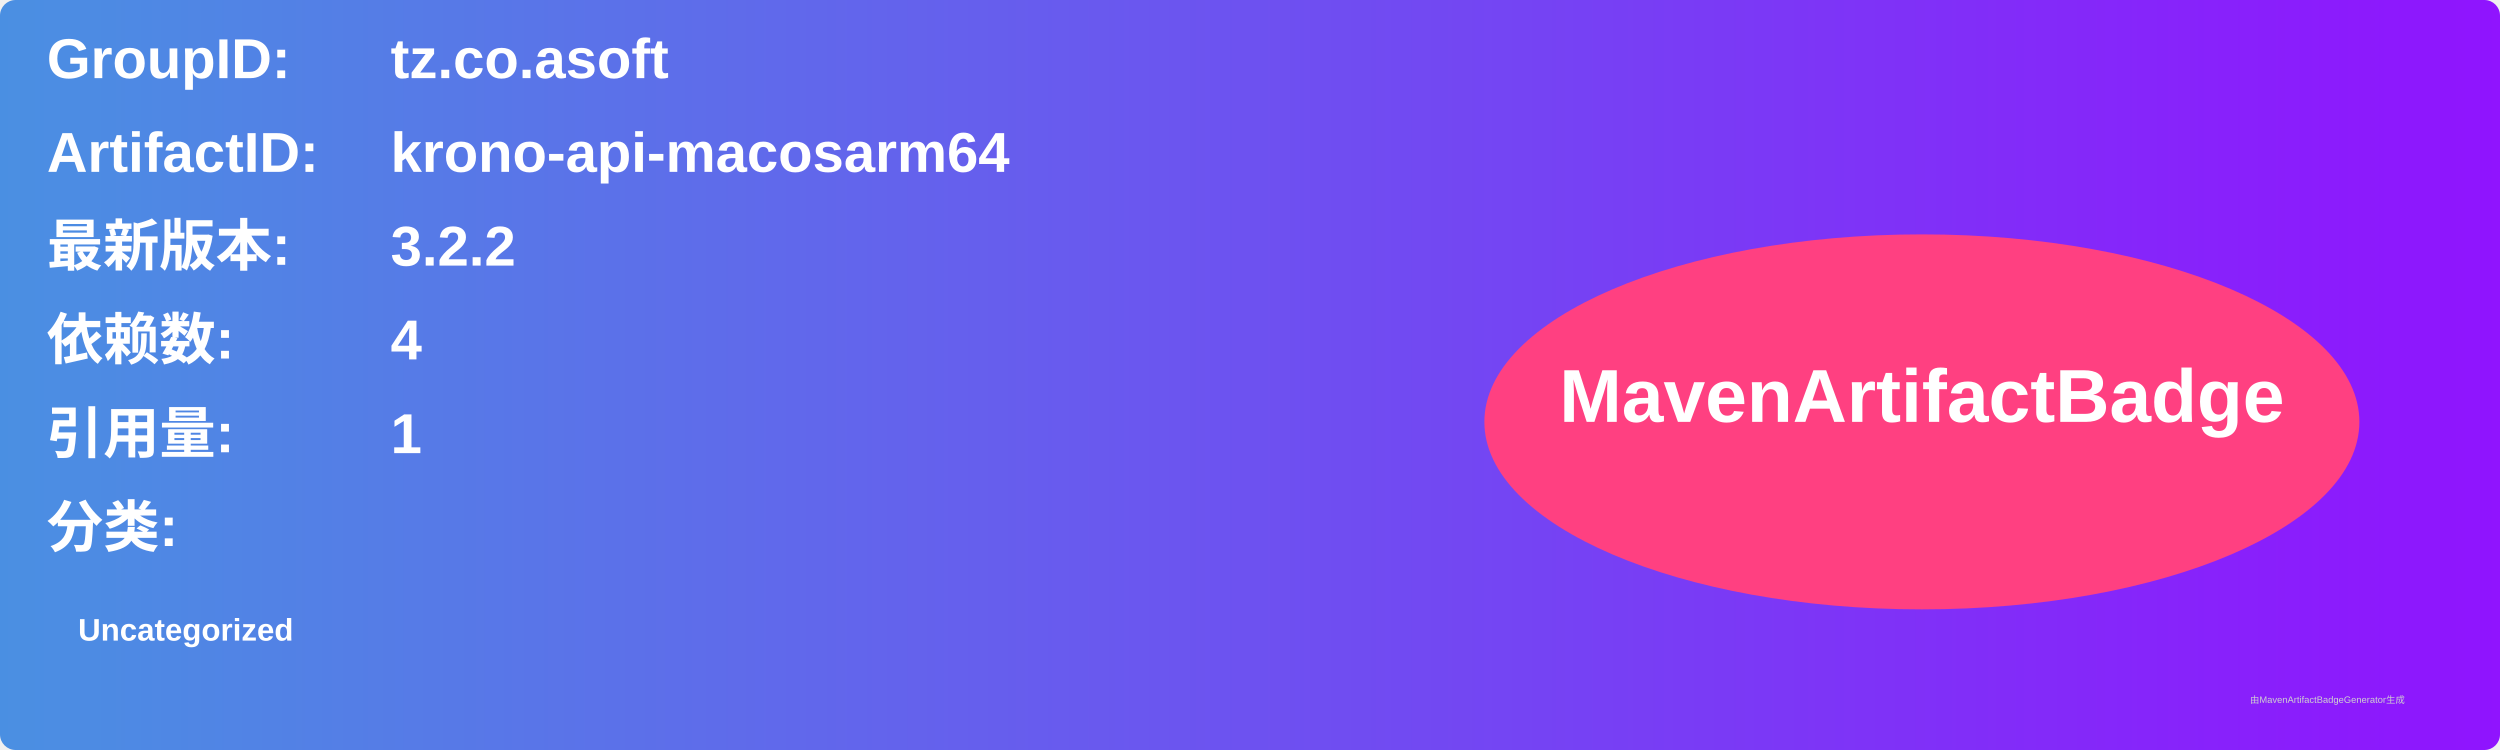
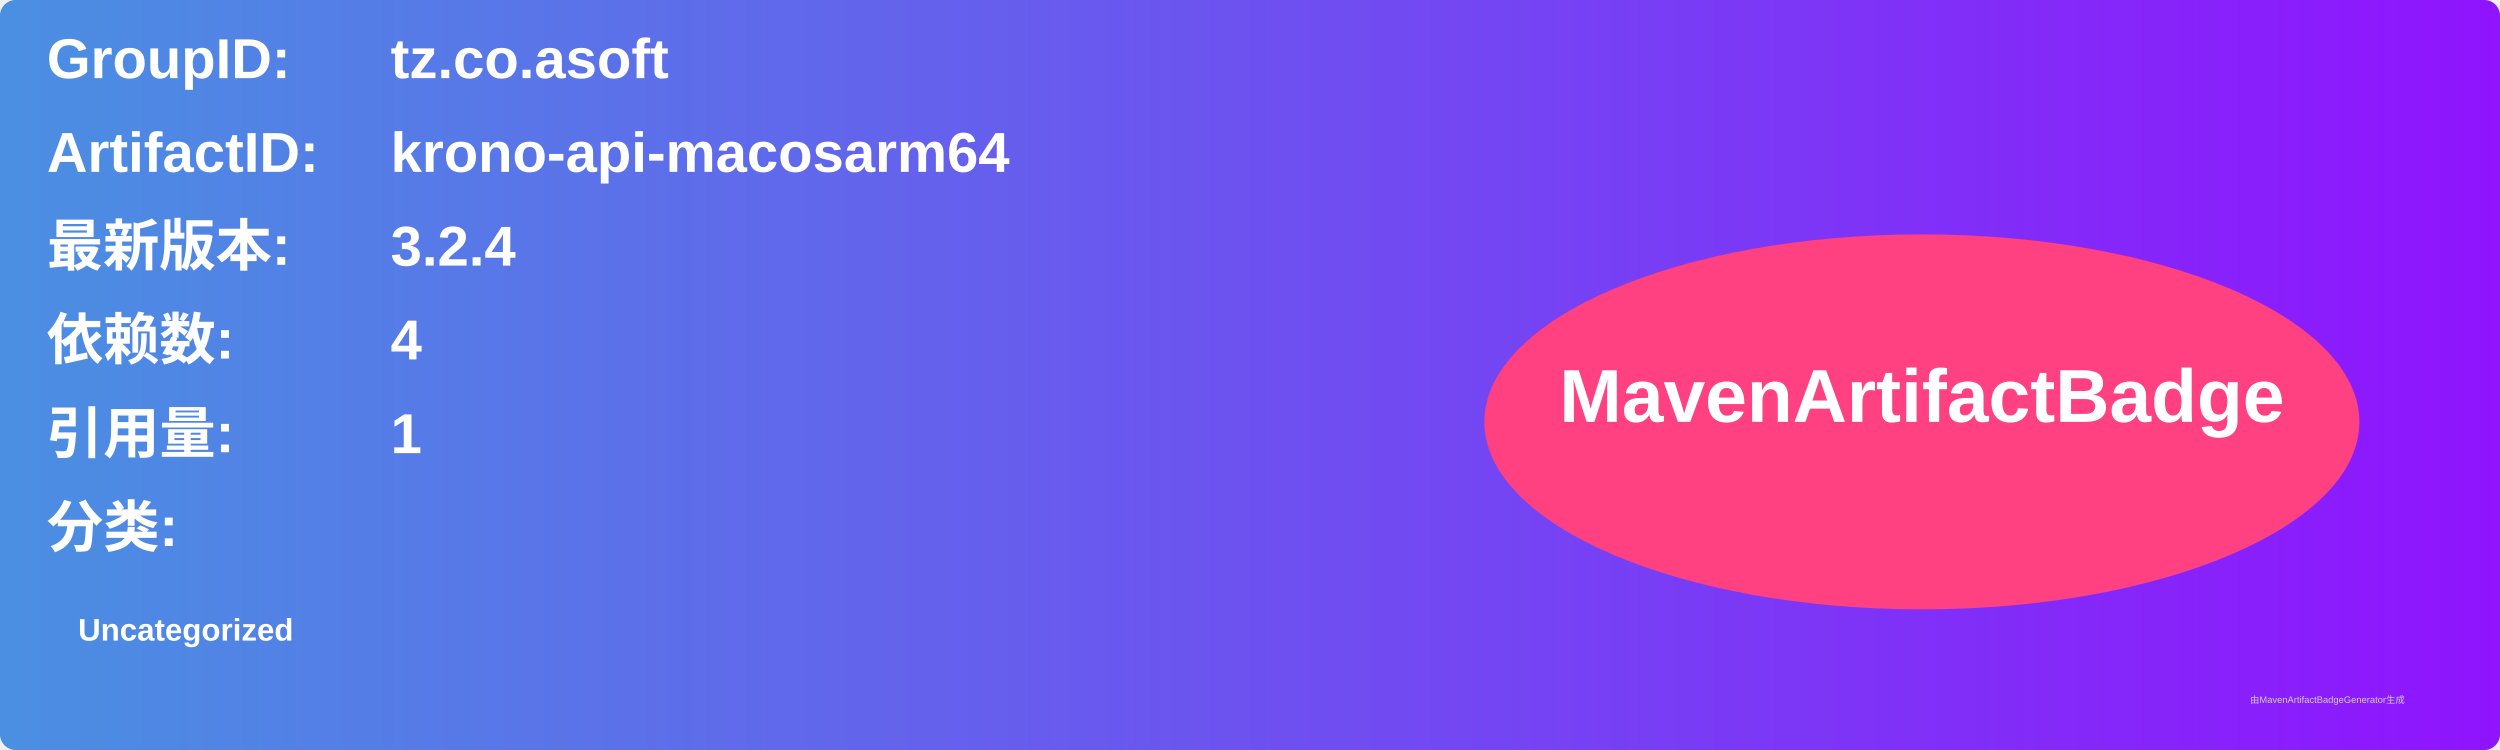
<svg xmlns="http://www.w3.org/2000/svg" width="800" height="240" viewBox="0 0 800 240">
  <linearGradient id="grad" x1="0%" y1="0%" x2="100%" y2="0%">
    <stop offset="0%" stop-color="#4a90e2" />
    <stop offset="100%" stop-color="#9013fe" />
  </linearGradient>
  <rect width="100%" height="100%" rx="5" ry="5" fill="url(#grad)" />
  <g transform="translate(15, 15)">
    <text x="0" y="10" font-family="Arial" font-size="18" fill="white" font-weight="bold" width="260">GroupID:</text>
    <text x="110" y="10" font-family="Arial" font-size="18" fill="white" font-weight="bold" width="460">tz.co.asoft</text>
    <text x="0" y="40" font-family="Arial" font-size="18" fill="white" font-weight="bold" width="260">ArtifactID:</text>
    <text x="110" y="40" font-family="Arial" font-size="18" fill="white" font-weight="bold" width="460">krono-api-macosarm64</text>
    <text x="0" y="70" font-family="Arial" font-size="18" fill="white" font-weight="bold">最新版本:</text>
    <text x="110" y="70" font-family="Arial" font-size="18" fill="white" font-weight="bold">
-       <tspan font-weight="bold">3.2.2</tspan>
+       <tspan font-weight="bold">3.2.4</tspan>
    </text>
    <text x="0" y="100" font-family="Arial" font-size="18" fill="white" font-weight="bold">依赖数: </text>
    <text x="110" y="100" font-family="Arial" font-size="18" fill="white">
      <tspan font-weight="bold">4</tspan>
    </text>
    <text x="0" y="130" font-family="Arial" font-size="18" fill="white" font-weight="bold">引用量: </text>
    <text x="110" y="130" font-family="Arial" font-size="18" fill="white">
      <tspan font-weight="bold">1</tspan>
    </text>
    <text x="0" y="160" font-family="Arial" font-size="18" fill="white" font-weight="bold">分类:</text>
    <text x="10" y="190" font-family="Arial" font-size="10" fill="white">
      <tspan font-weight="bold">Uncategorized</tspan>
    </text>
    <ellipse cx="600" cy="120" rx="140" ry="60" fill="#ff4081" />
    <text x="600" y="120" text-anchor="middle" font-family="Arial" font-size="24" fill="white" font-weight="bold">MavenArtifactBadge</text>
  </g>
  <text x="720" y="225" font-family="Arial" font-size="3" fill="#d0d0d0">由MavenArtifactBadgeGenerator生成</text>
</svg>
